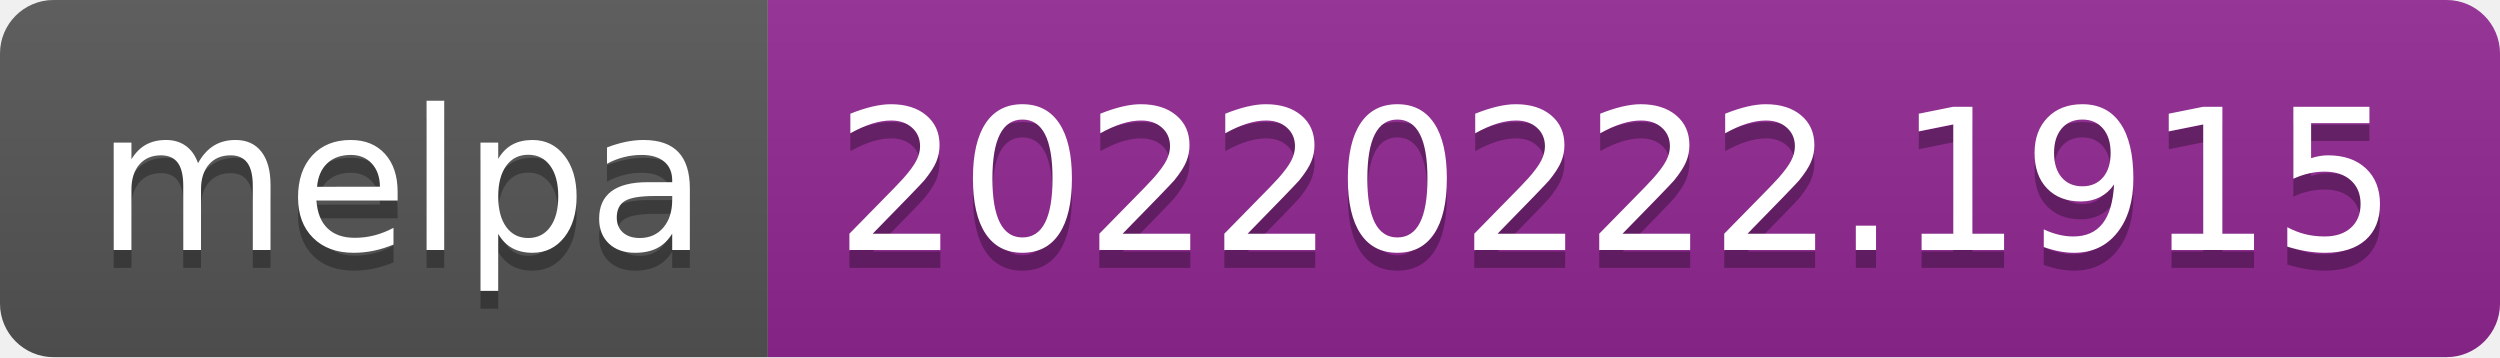
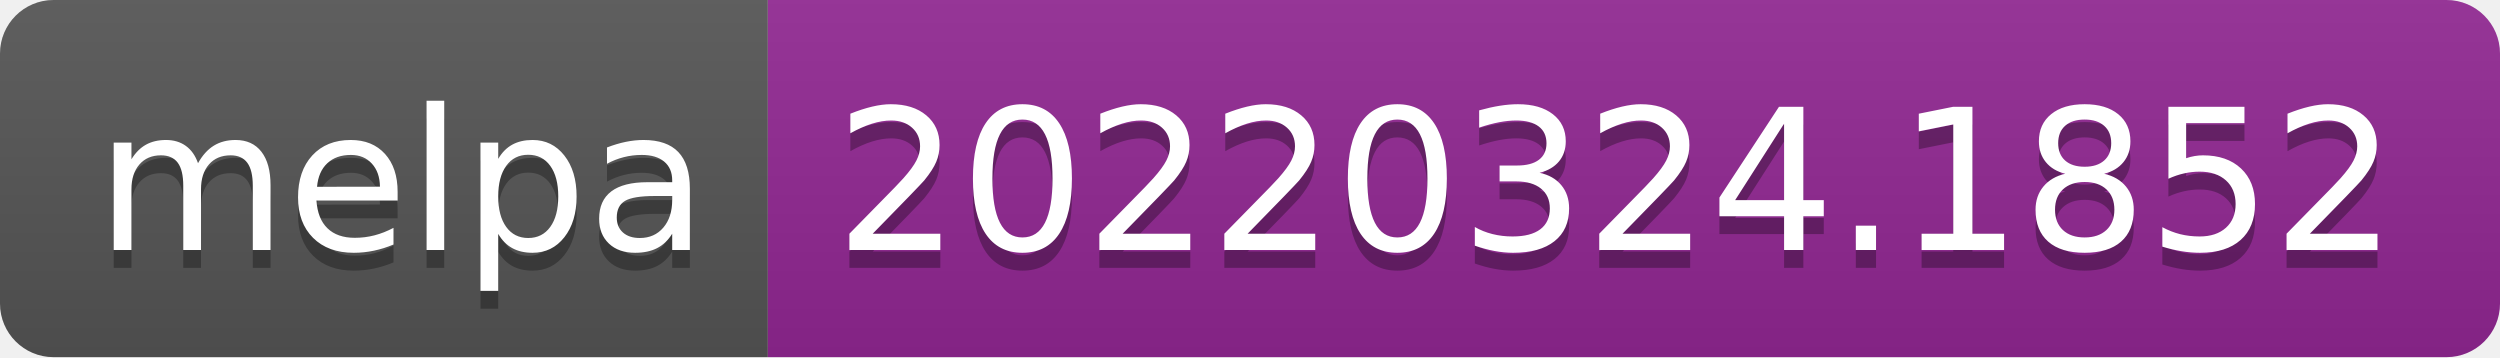
- <svg xmlns="http://www.w3.org/2000/svg" width="140" height="20" role="img" aria-label="melpa: 20220222.1915">
+ <svg xmlns="http://www.w3.org/2000/svg" width="140" height="20" role="img" aria-label="melpa: 20220324.1852">
  <linearGradient id="s" x2="0" y2="100%">
    <stop offset="0" stop-color="#bbb" stop-opacity=".1" />
    <stop offset="1" stop-opacity=".1" />
  </linearGradient>
  <clipPath id="r">
    <rect width="140" height="20" rx="3" fill="#fff" />
  </clipPath>
  <g clip-path="url(#r)">
    <rect width="43" height="20" fill="#555" />
    <rect x="43" width="97" height="20" fill="#922793" />
    <rect width="140" height="20" fill="url(#s)" />
  </g>
  <g fill="#fff" text-anchor="middle" font-family="Verdana,Geneva,DejaVu Sans,sans-serif" text-rendering="geometricPrecision" font-size="110">
    <text aria-hidden="true" x="225" y="150" fill="#010101" fill-opacity=".3" transform="scale(.1)" textLength="330">melpa</text>
    <text x="225" y="140" transform="scale(.1)" fill="#fff" textLength="330">melpa</text>
-     <text aria-hidden="true" x="905" y="150" fill="#010101" fill-opacity=".3" transform="scale(.1)" textLength="870">20220222.1915</text>
-     <text x="905" y="140" transform="scale(.1)" fill="#fff" textLength="870">20220222.1915</text>
+     <text aria-hidden="true" x="905" y="150" fill="#010101" fill-opacity=".3" transform="scale(.1)" textLength="870">20220324.1852</text>
+     <text x="905" y="140" transform="scale(.1)" fill="#fff" textLength="870">20220324.1852</text>
  </g>
</svg>
